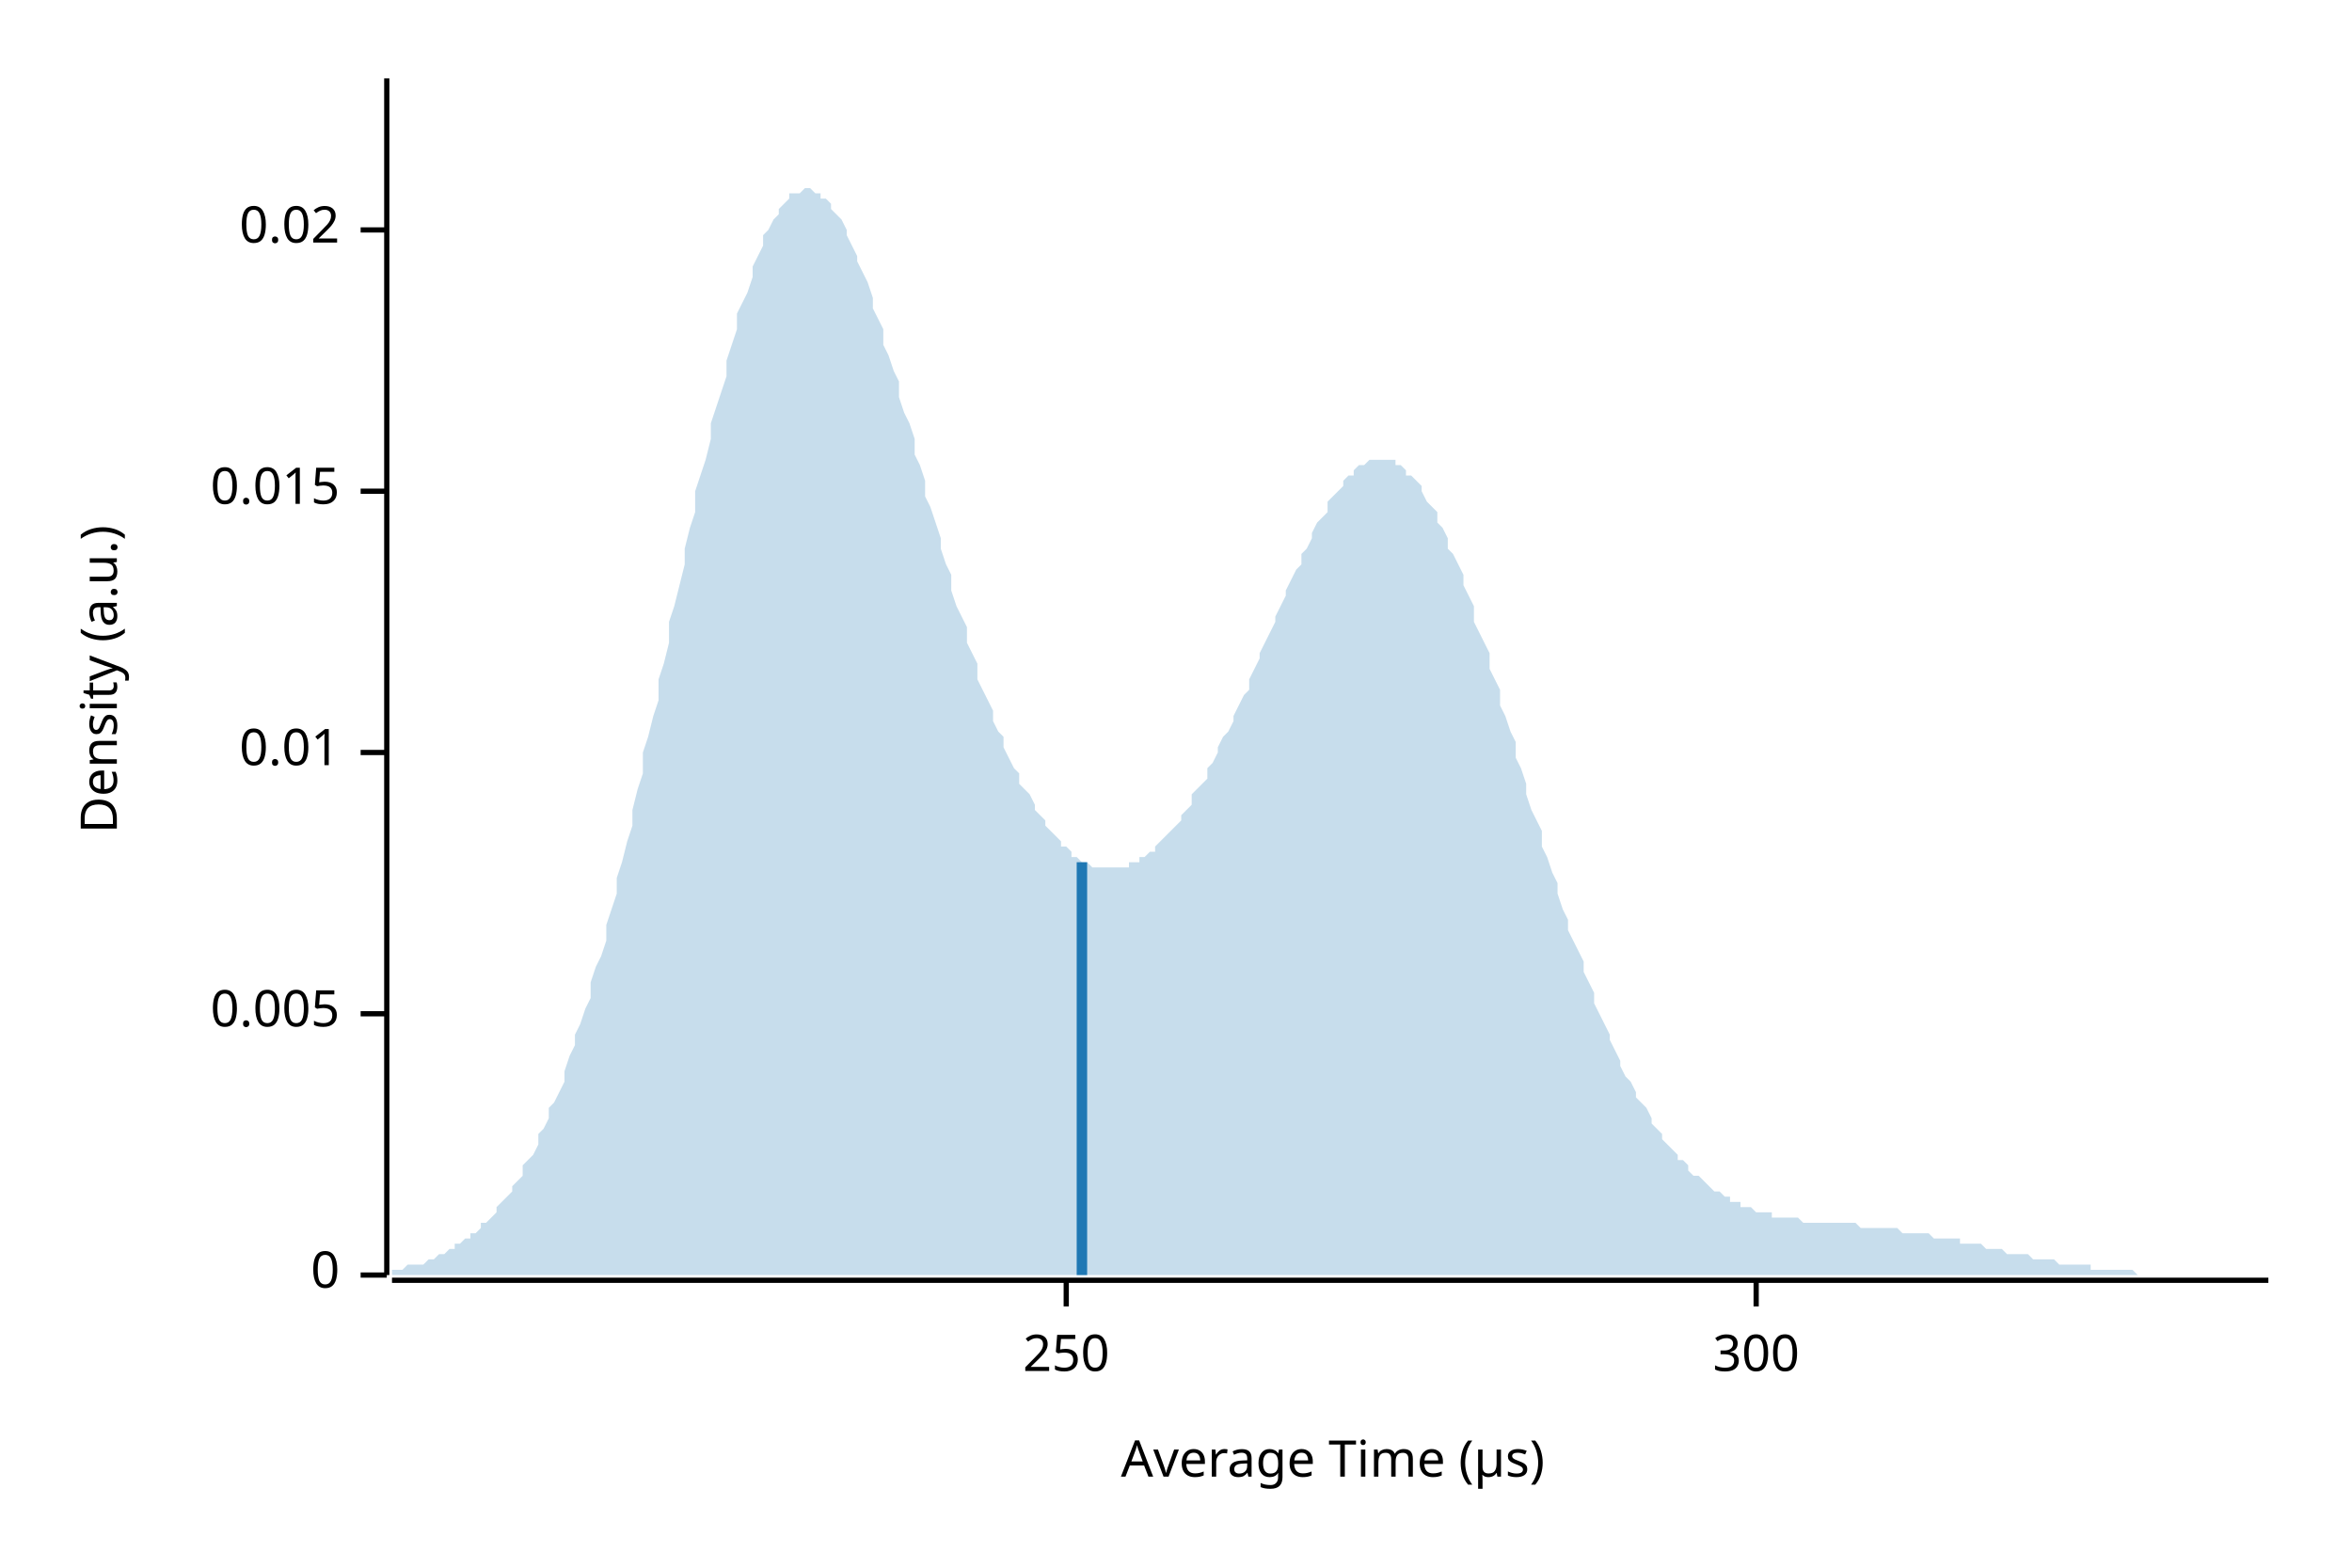
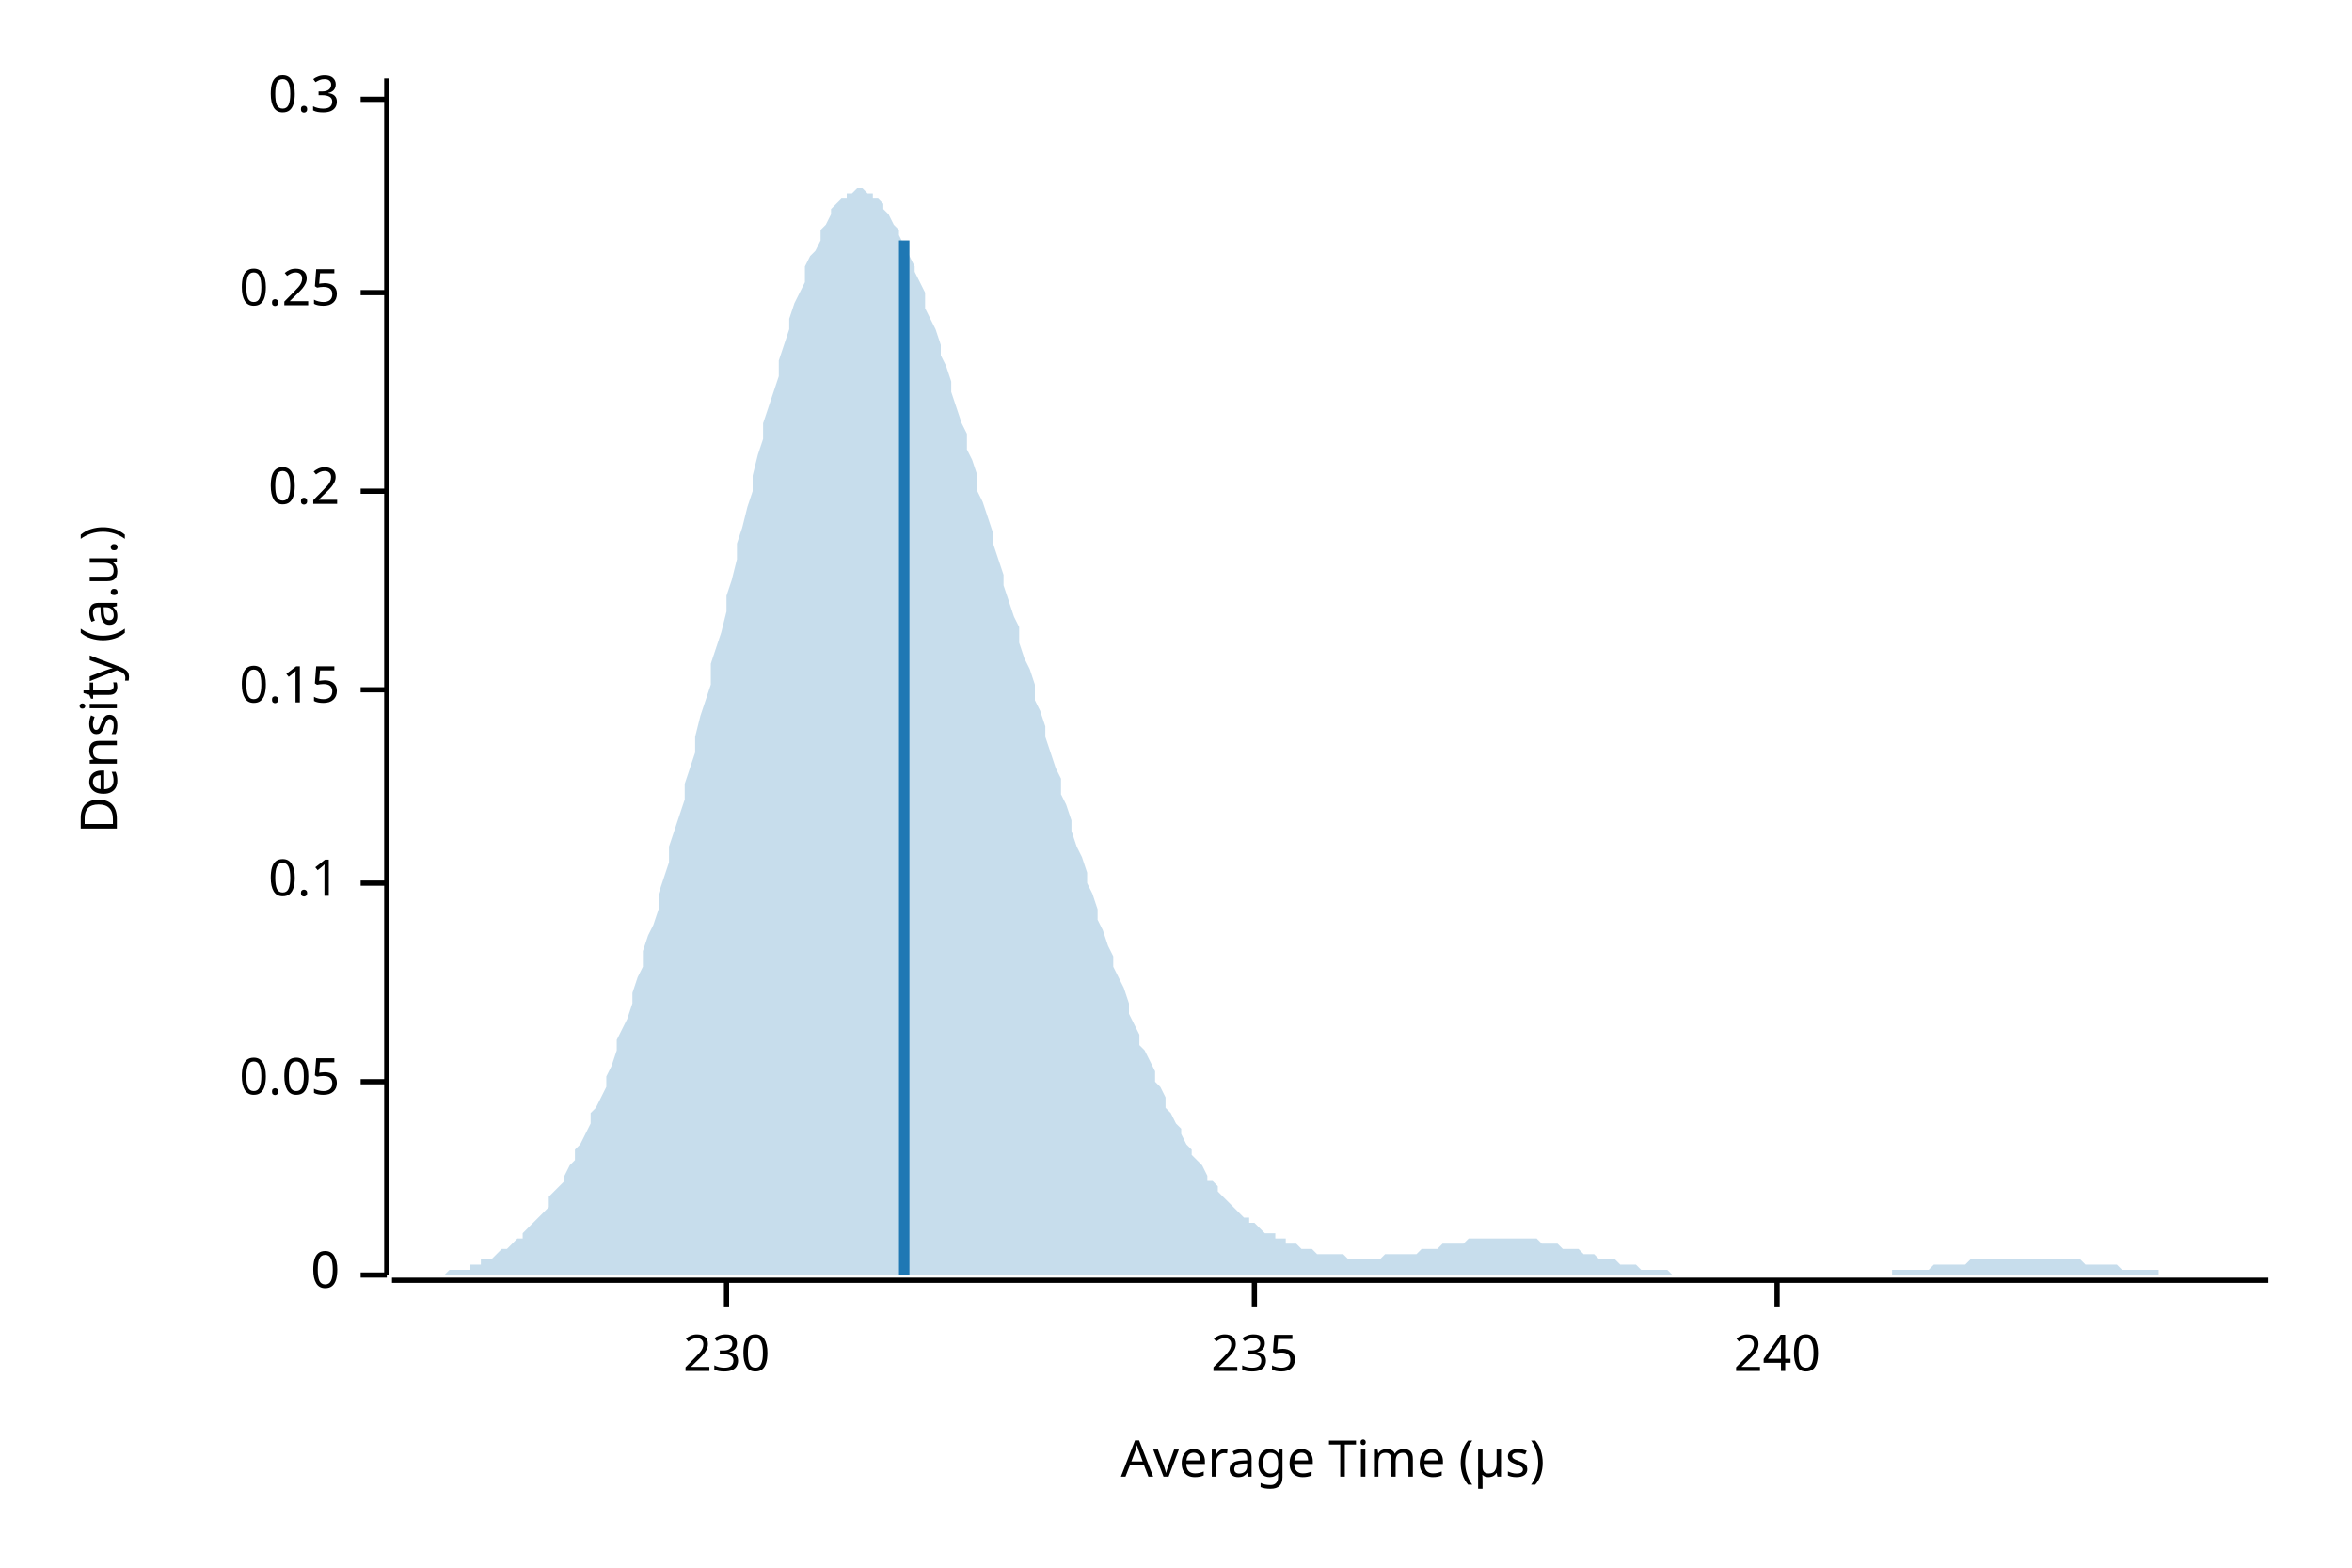
<svg xmlns="http://www.w3.org/2000/svg" width="450" height="300" viewBox="0 0 450 300">
  <text x="15" y="130" dy="0.76em" text-anchor="middle" font-family="sans-serif" font-size="9.677" opacity="1" fill="#000000" transform="rotate(270, 15, 130)">
Density (a.u.)
</text>
  <text x="255" y="285" dy="-0.5ex" text-anchor="middle" font-family="sans-serif" font-size="9.677" opacity="1" fill="#000000">
Average Time (µs)
</text>
  <polyline fill="none" opacity="1" stroke="#000000" stroke-width="1" points="74,15 74,244 " />
  <text x="65" y="244" dy="0.5ex" text-anchor="end" font-family="sans-serif" font-size="9.677" opacity="1" fill="#000000">
0
</text>
  <polyline fill="none" opacity="1" stroke="#000000" stroke-width="1" points="69,244 74,244 " />
-   <text x="65" y="194" dy="0.5ex" text-anchor="end" font-family="sans-serif" font-size="9.677" opacity="1" fill="#000000">
- 0.005
+   <text x="65" y="207" dy="0.5ex" text-anchor="end" font-family="sans-serif" font-size="9.677" opacity="1" fill="#000000">
+ 0.05
</text>
-   <polyline fill="none" opacity="1" stroke="#000000" stroke-width="1" points="69,194 74,194 " />
-   <text x="65" y="144" dy="0.5ex" text-anchor="end" font-family="sans-serif" font-size="9.677" opacity="1" fill="#000000">
- 0.01
+   <polyline fill="none" opacity="1" stroke="#000000" stroke-width="1" points="69,207 74,207 " />
+   <text x="65" y="169" dy="0.5ex" text-anchor="end" font-family="sans-serif" font-size="9.677" opacity="1" fill="#000000">
+ 0.1
</text>
-   <polyline fill="none" opacity="1" stroke="#000000" stroke-width="1" points="69,144 74,144 " />
+   <polyline fill="none" opacity="1" stroke="#000000" stroke-width="1" points="69,169 74,169 " />
+   <text x="65" y="132" dy="0.5ex" text-anchor="end" font-family="sans-serif" font-size="9.677" opacity="1" fill="#000000">
+ 0.15
+ </text>
+   <polyline fill="none" opacity="1" stroke="#000000" stroke-width="1" points="69,132 74,132 " />
  <text x="65" y="94" dy="0.5ex" text-anchor="end" font-family="sans-serif" font-size="9.677" opacity="1" fill="#000000">
- 0.015
+ 0.2
</text>
  <polyline fill="none" opacity="1" stroke="#000000" stroke-width="1" points="69,94 74,94 " />
-   <text x="65" y="44" dy="0.5ex" text-anchor="end" font-family="sans-serif" font-size="9.677" opacity="1" fill="#000000">
- 0.02
+   <text x="65" y="56" dy="0.5ex" text-anchor="end" font-family="sans-serif" font-size="9.677" opacity="1" fill="#000000">
+ 0.25
</text>
-   <polyline fill="none" opacity="1" stroke="#000000" stroke-width="1" points="69,44 74,44 " />
+   <polyline fill="none" opacity="1" stroke="#000000" stroke-width="1" points="69,56 74,56 " />
+   <text x="65" y="19" dy="0.5ex" text-anchor="end" font-family="sans-serif" font-size="9.677" opacity="1" fill="#000000">
+ 0.3
+ </text>
+   <polyline fill="none" opacity="1" stroke="#000000" stroke-width="1" points="69,19 74,19 " />
  <polyline fill="none" opacity="1" stroke="#000000" stroke-width="1" points="75,245 434,245 " />
-   <text x="204" y="255" dy="0.76em" text-anchor="middle" font-family="sans-serif" font-size="9.677" opacity="1" fill="#000000">
- 250
+   <text x="139" y="255" dy="0.76em" text-anchor="middle" font-family="sans-serif" font-size="9.677" opacity="1" fill="#000000">
+ 230
</text>
-   <polyline fill="none" opacity="1" stroke="#000000" stroke-width="1" points="204,245 204,250 " />
-   <text x="336" y="255" dy="0.76em" text-anchor="middle" font-family="sans-serif" font-size="9.677" opacity="1" fill="#000000">
- 300
+   <polyline fill="none" opacity="1" stroke="#000000" stroke-width="1" points="139,245 139,250 " />
+   <text x="240" y="255" dy="0.76em" text-anchor="middle" font-family="sans-serif" font-size="9.677" opacity="1" fill="#000000">
+ 235
</text>
-   <polyline fill="none" opacity="1" stroke="#000000" stroke-width="1" points="336,245 336,250 " />
-   <polygon opacity="0.25" fill="#1F78B4" points="75,243 75,243 76,243 77,243 77,243 78,242 79,242 80,242 80,242 81,242 82,241 82,241 83,241 84,240 85,240 85,240 86,239 87,239 87,238 88,238 89,237 90,237 90,236 91,236 92,235 92,234 93,234 94,233 95,232 95,231 96,230 97,229 98,228 98,227 99,226 100,225 100,223 101,222 102,221 103,219 103,217 104,216 105,214 105,212 106,211 107,209 108,207 108,205 109,202 110,200 110,198 111,196 112,193 113,191 113,188 114,185 115,183 116,180 116,177 117,174 118,171 118,168 119,165 120,161 121,158 121,155 122,151 123,148 123,144 124,141 125,137 126,134 126,130 127,127 128,123 128,119 129,116 130,112 131,108 131,105 132,101 133,98 133,94 134,91 135,88 136,84 136,81 137,78 138,75 139,72 139,69 140,66 141,63 141,60 142,58 143,56 144,53 144,51 145,49 146,47 146,45 147,44 148,42 149,41 149,40 150,39 151,38 151,37 152,37 153,37 154,36 154,36 155,36 156,37 157,37 157,38 158,38 159,39 159,40 160,41 161,42 162,44 162,45 163,47 164,49 164,50 165,52 166,54 167,57 167,59 168,61 169,63 169,66 170,68 171,71 172,73 172,76 173,79 174,81 175,84 175,87 176,89 177,92 177,95 178,97 179,100 180,103 180,105 181,108 182,110 182,113 183,116 184,118 185,120 185,123 186,125 187,127 187,130 188,132 189,134 190,136 190,138 191,140 192,141 192,143 193,145 194,147 195,148 195,150 196,151 197,152 198,154 198,155 199,156 200,157 200,158 201,159 202,160 203,161 203,162 204,162 205,163 205,164 206,164 207,165 208,165 208,165 209,166 210,166 210,166 211,166 212,166 213,166 213,166 214,166 215,166 216,166 216,165 217,165 218,165 218,164 219,164 220,163 221,163 221,162 222,161 223,160 223,160 224,159 225,158 226,157 226,156 227,155 228,154 228,152 229,151 230,150 231,149 231,147 232,146 233,144 233,143 234,141 235,140 236,138 236,137 237,135 238,133 239,132 239,130 240,128 241,126 241,125 242,123 243,121 244,119 244,118 245,116 246,114 246,113 247,111 248,109 249,108 249,106 250,105 251,103 251,102 252,100 253,99 254,98 254,96 255,95 256,94 257,93 257,92 258,91 259,91 259,90 260,89 261,89 262,88 262,88 263,88 264,88 264,88 265,88 266,88 267,88 267,89 268,89 269,90 269,91 270,91 271,92 272,93 272,94 273,96 274,97 275,98 275,100 276,101 277,103 277,105 278,106 279,108 280,110 280,112 281,114 282,116 282,119 283,121 284,123 285,125 285,128 286,130 287,132 287,135 288,137 289,140 290,142 290,145 291,147 292,150 292,152 293,155 294,157 295,159 295,162 296,164 297,167 298,169 298,171 299,174 300,176 300,178 301,180 302,182 303,184 303,186 304,188 305,190 305,192 306,194 307,196 308,198 308,199 309,201 310,203 310,204 311,206 312,207 313,209 313,210 314,211 315,212 316,214 316,215 317,216 318,217 318,218 319,219 320,220 321,221 321,222 322,222 323,223 323,224 324,225 325,225 326,226 326,226 327,227 328,228 328,228 329,228 330,229 331,229 331,230 332,230 333,230 333,231 334,231 335,231 336,232 336,232 337,232 338,232 339,232 339,233 340,233 341,233 341,233 342,233 343,233 344,233 344,233 345,234 346,234 346,234 347,234 348,234 349,234 349,234 350,234 351,234 351,234 352,234 353,234 354,234 354,234 355,234 356,235 357,235 357,235 358,235 359,235 359,235 360,235 361,235 362,235 362,235 363,235 364,236 364,236 365,236 366,236 367,236 367,236 368,236 369,236 369,236 370,237 371,237 372,237 372,237 373,237 374,237 375,237 375,238 376,238 377,238 377,238 378,238 379,238 380,239 380,239 381,239 382,239 382,239 383,239 384,240 385,240 385,240 386,240 387,240 387,240 388,240 389,241 390,241 390,241 391,241 392,241 392,241 393,241 394,242 395,242 395,242 396,242 397,242 398,242 398,242 399,242 400,242 400,243 401,243 402,243 403,243 403,243 404,243 405,243 405,243 406,243 407,243 408,243 408,243 409,244 410,244 410,244 411,244 412,244 413,244 413,244 414,244 415,244 416,244 416,244 417,244 418,244 418,244 419,244 420,244 421,244 421,244 422,244 423,244 423,244 424,244 425,244 426,244 426,244 427,244 428,244 428,244 429,244 430,244 431,244 431,244 432,244 433,244 434,244 434,244 75,244 " />
-   <polyline fill="none" opacity="1" stroke="#1F78B4" stroke-width="2" points="207,244 207,165 " />
+   <polyline fill="none" opacity="1" stroke="#000000" stroke-width="1" points="240,245 240,250 " />
+   <text x="340" y="255" dy="0.76em" text-anchor="middle" font-family="sans-serif" font-size="9.677" opacity="1" fill="#000000">
+ 240
+ </text>
+   <polyline fill="none" opacity="1" stroke="#000000" stroke-width="1" points="340,245 340,250 " />
+   <polygon opacity="0.25" fill="#1F78B4" points="75,244 75,244 76,244 77,244 77,244 78,244 79,244 80,244 80,244 81,244 82,244 82,244 83,244 84,244 85,244 85,244 86,243 87,243 87,243 88,243 89,243 90,243 90,242 91,242 92,242 92,241 93,241 94,241 95,240 95,240 96,239 97,239 98,238 98,238 99,237 100,237 100,236 101,235 102,234 103,233 103,233 104,232 105,231 105,229 106,228 107,227 108,226 108,225 109,223 110,222 110,220 111,219 112,217 113,215 113,213 114,212 115,210 116,208 116,206 117,204 118,201 118,199 119,197 120,195 121,192 121,190 122,187 123,185 123,182 124,179 125,177 126,174 126,171 127,168 128,165 128,162 129,159 130,156 131,153 131,150 132,147 133,144 133,141 134,137 135,134 136,131 136,127 137,124 138,121 139,117 139,114 140,111 141,107 141,104 142,101 143,97 144,94 144,91 145,87 146,84 146,81 147,78 148,75 149,72 149,69 150,66 151,63 151,61 152,58 153,56 154,54 154,51 155,49 156,48 157,46 157,44 158,43 159,41 159,40 160,39 161,38 162,38 162,37 163,37 164,36 164,36 165,36 166,37 167,37 167,38 168,38 169,39 169,40 170,41 171,43 172,44 172,45 173,47 174,49 175,51 175,52 176,54 177,56 177,59 178,61 179,63 180,66 180,68 181,70 182,73 182,75 183,78 184,81 185,83 185,86 186,88 187,91 187,94 188,96 189,99 190,102 190,104 191,107 192,110 192,112 193,115 194,118 195,120 195,123 196,126 197,128 198,131 198,134 199,136 200,139 200,141 201,144 202,147 203,149 203,152 204,154 205,157 205,159 206,162 207,164 208,167 208,169 209,171 210,174 210,176 211,178 212,181 213,183 213,185 214,187 215,189 216,192 216,194 217,196 218,198 218,200 219,201 220,203 221,205 221,207 222,208 223,210 223,212 224,213 225,215 226,216 226,217 227,219 228,220 228,221 229,222 230,223 231,225 231,226 232,226 233,227 233,228 234,229 235,230 236,231 236,231 237,232 238,233 239,233 239,234 240,234 241,235 241,235 242,236 243,236 244,236 244,237 245,237 246,237 246,238 247,238 248,238 249,239 249,239 250,239 251,239 251,239 252,240 253,240 254,240 254,240 255,240 256,240 257,240 257,240 258,241 259,241 259,241 260,241 261,241 262,241 262,241 263,241 264,241 264,241 265,240 266,240 267,240 267,240 268,240 269,240 269,240 270,240 271,240 272,239 272,239 273,239 274,239 275,239 275,239 276,238 277,238 277,238 278,238 279,238 280,238 280,238 281,237 282,237 282,237 283,237 284,237 285,237 285,237 286,237 287,237 287,237 288,237 289,237 290,237 290,237 291,237 292,237 292,237 293,237 294,237 295,238 295,238 296,238 297,238 298,238 298,238 299,239 300,239 300,239 301,239 302,239 303,240 303,240 304,240 305,240 305,240 306,241 307,241 308,241 308,241 309,241 310,242 310,242 311,242 312,242 313,242 313,242 314,243 315,243 316,243 316,243 317,243 318,243 318,243 319,243 320,244 321,244 321,244 322,244 323,244 323,244 324,244 325,244 326,244 326,244 327,244 328,244 328,244 329,244 330,244 331,244 331,244 332,244 333,244 333,244 334,244 335,244 336,244 336,244 337,244 338,244 339,244 339,244 340,244 341,244 341,244 342,244 343,244 344,244 344,244 345,244 346,244 346,244 347,244 348,244 349,244 349,244 350,244 351,244 351,244 352,244 353,244 354,244 354,244 355,244 356,244 357,244 357,244 358,244 359,244 359,244 360,244 361,244 362,244 362,243 363,243 364,243 364,243 365,243 366,243 367,243 367,243 368,243 369,243 369,243 370,242 371,242 372,242 372,242 373,242 374,242 375,242 375,242 376,242 377,241 377,241 378,241 379,241 380,241 380,241 381,241 382,241 382,241 383,241 384,241 385,241 385,241 386,241 387,241 387,241 388,241 389,241 390,241 390,241 391,241 392,241 392,241 393,241 394,241 395,241 395,241 396,241 397,241 398,241 398,241 399,242 400,242 400,242 401,242 402,242 403,242 403,242 404,242 405,242 405,242 406,243 407,243 408,243 408,243 409,243 410,243 410,243 411,243 412,243 413,243 413,244 414,244 415,244 416,244 416,244 417,244 418,244 418,244 419,244 420,244 421,244 421,244 422,244 423,244 423,244 424,244 425,244 426,244 426,244 427,244 428,244 428,244 429,244 430,244 431,244 431,244 432,244 433,244 434,244 434,244 75,244 " />
+   <polyline fill="none" opacity="1" stroke="#1F78B4" stroke-width="2" points="173,244 173,46 " />
</svg>
